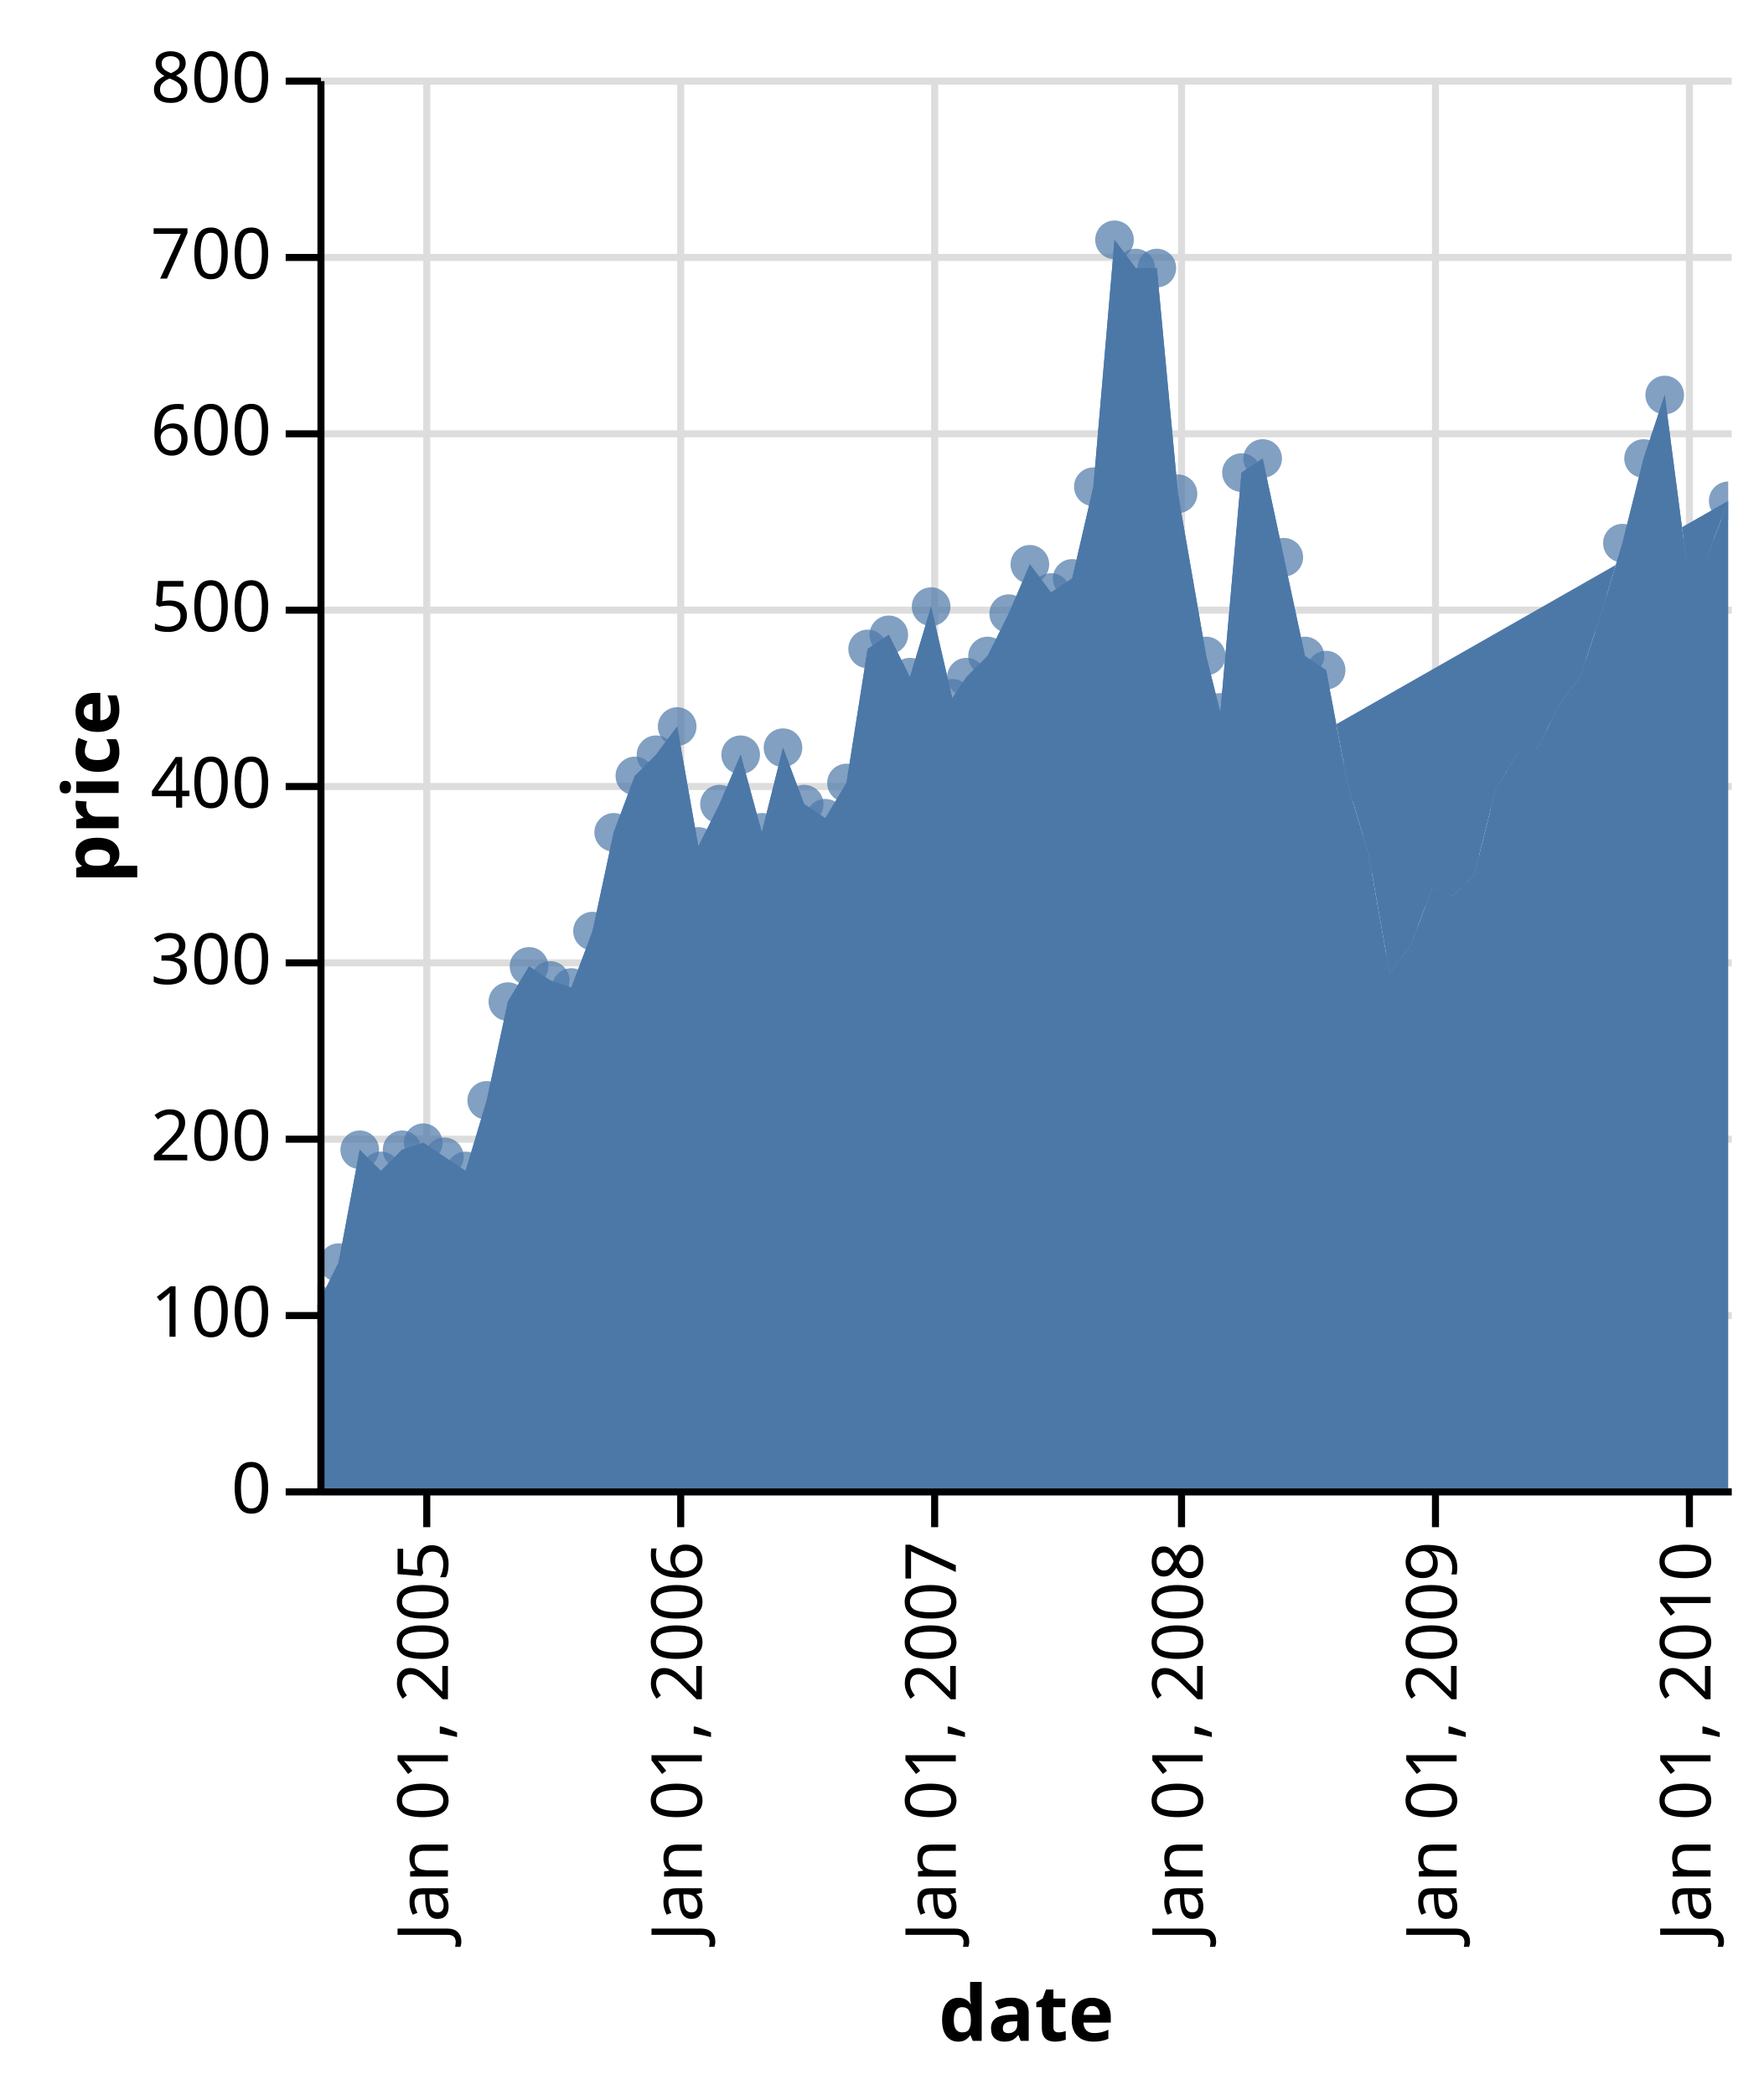
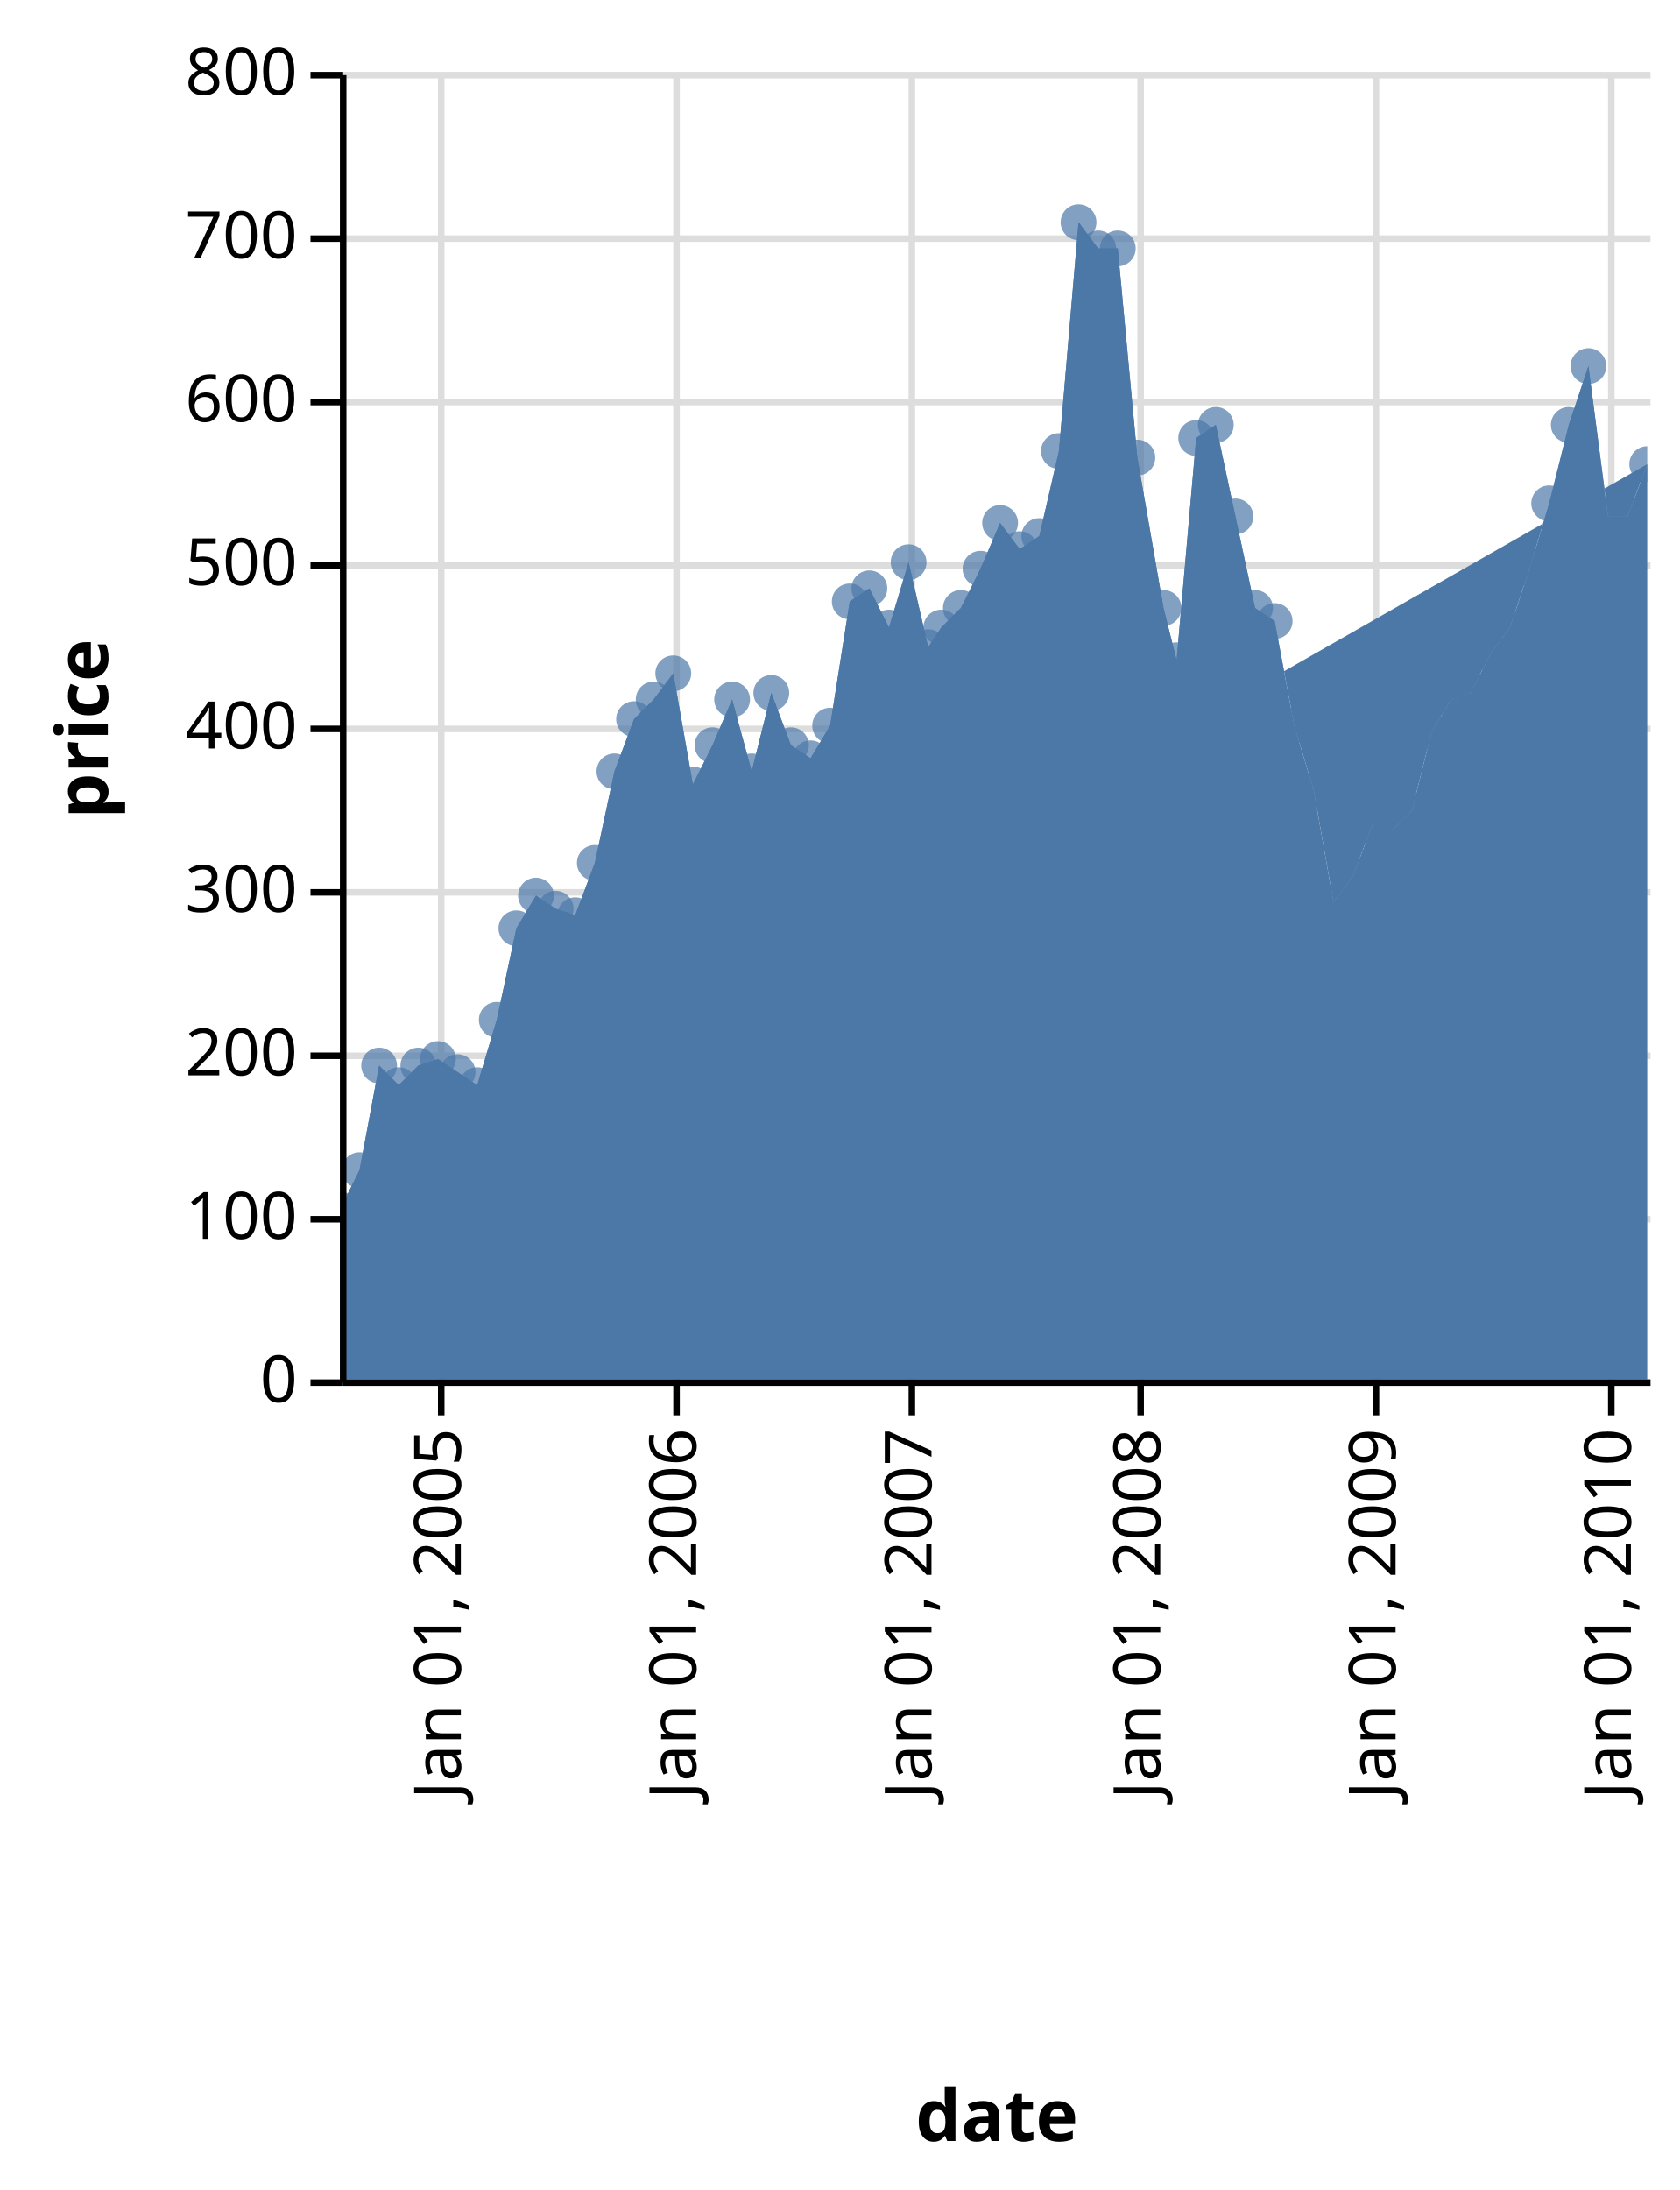
- <svg xmlns="http://www.w3.org/2000/svg" class="marks" width="250" height="297" viewBox="0 0 250 297" version="1.1">
+ <svg xmlns="http://www.w3.org/2000/svg" class="marks" width="257" height="335" viewBox="0 0 257 335" version="1.1">
  <defs>
    <clipPath id="clip1">
      <rect x="0" y="0" width="200" height="200" />
    </clipPath>
    <clipPath id="clip2">
      <rect x="0" y="0" width="200" height="200" />
    </clipPath>
    <clipPath id="clip3">
      <rect x="0" y="0" width="200" height="200" />
    </clipPath>
  </defs>
-   <g transform="translate(45,11)">
+   <g transform="translate(52,11)">
    <g class="mark-group role-frame root">
      <g transform="translate(0,0)">
        <path class="background" d="M0,0h200v200h-200Z" style="fill: none;" />
        <g>
          <g class="mark-group role-axis">
            <g transform="translate(0.5,200.5)">
              <path class="background" d="M0,0h0v0h0Z" style="pointer-events: none; fill: none;" />
              <g>
                <g class="mark-rule role-axis-grid" style="pointer-events: none;">
                  <line transform="translate(15,-200)" x2="0" y2="200" style="fill: none; stroke: #ddd; stroke-width: 1; stroke-dasharray: ; opacity: 1;" />
                  <line transform="translate(51,-200)" x2="0" y2="200" style="fill: none; stroke: #ddd; stroke-width: 1; stroke-dasharray: ; opacity: 1;" />
                  <line transform="translate(87,-200)" x2="0" y2="200" style="fill: none; stroke: #ddd; stroke-width: 1; stroke-dasharray: ; opacity: 1;" />
                  <line transform="translate(122,-200)" x2="0" y2="200" style="fill: none; stroke: #ddd; stroke-width: 1; stroke-dasharray: ; opacity: 1;" />
                  <line transform="translate(158,-200)" x2="0" y2="200" style="fill: none; stroke: #ddd; stroke-width: 1; stroke-dasharray: ; opacity: 1;" />
                  <line transform="translate(194,-200)" x2="0" y2="200" style="fill: none; stroke: #ddd; stroke-width: 1; stroke-dasharray: ; opacity: 1;" />
                </g>
              </g>
            </g>
          </g>
          <g class="mark-group role-axis">
            <g transform="translate(0.5,0.5)">
              <path class="background" d="M0,0h0v0h0Z" style="pointer-events: none; fill: none;" />
              <g>
                <g class="mark-rule role-axis-grid" style="pointer-events: none;">
                  <line transform="translate(0,200)" x2="200" y2="0" style="fill: none; stroke: #ddd; stroke-width: 1; stroke-dasharray: ; opacity: 1;" />
                  <line transform="translate(0,175)" x2="200" y2="0" style="fill: none; stroke: #ddd; stroke-width: 1; stroke-dasharray: ; opacity: 1;" />
                  <line transform="translate(0,150)" x2="200" y2="0" style="fill: none; stroke: #ddd; stroke-width: 1; stroke-dasharray: ; opacity: 1;" />
                  <line transform="translate(0,125)" x2="200" y2="0" style="fill: none; stroke: #ddd; stroke-width: 1; stroke-dasharray: ; opacity: 1;" />
                  <line transform="translate(0,100)" x2="200" y2="0" style="fill: none; stroke: #ddd; stroke-width: 1; stroke-dasharray: ; opacity: 1;" />
                  <line transform="translate(0,75)" x2="200" y2="0" style="fill: none; stroke: #ddd; stroke-width: 1; stroke-dasharray: ; opacity: 1;" />
                  <line transform="translate(0,50)" x2="200" y2="0" style="fill: none; stroke: #ddd; stroke-width: 1; stroke-dasharray: ; opacity: 1;" />
                  <line transform="translate(0,25)" x2="200" y2="0" style="fill: none; stroke: #ddd; stroke-width: 1; stroke-dasharray: ; opacity: 1;" />
                  <line transform="translate(0,0)" x2="200" y2="0" style="fill: none; stroke: #ddd; stroke-width: 1; stroke-dasharray: ; opacity: 1;" />
                </g>
              </g>
            </g>
          </g>
          <g class="mark-group role-scope nested_main_group">
            <g transform="translate(0,0)">
              <path class="background" d="M0,0h200v200h-200Z" style="fill: transparent;" />
              <g>
                <g class="mark-area role-mark layer_0_marks" clip-path="url(#clip1)">
                  <path d="M200,60L197,68L194,68L191,45L188,54L185,66L182,76L179,85L176,89L173,95L170,96L167,101L164,113L161,116L158,115L155,123L152,127L149,110L146,100L143,84L140,82L137,68L134,54L131,56L128,90L126,82L122,59L119,27L116,27L113,23L110,58L107,71L104,73L101,69L98,76L95,82L92,85L90,88L87,75L84,85L81,79L78,81L75,100L72,105L69,103L66,95L63,107L60,96L57,103L54,109L51,92L48,96L45,99L42,107L39,121L36,129L33,128L30,126L27,131L24,145L21,155L18,153L15,151L12,152L9,155L6,152L3,168L0,174L0,200L3,200L6,200L9,200L12,200L15,200L18,200L21,200L24,200L27,200L30,200L33,200L36,200L39,200L42,200L45,200L48,200L51,200L54,200L57,200L60,200L63,200L66,200L69,200L72,200L75,200L78,200L81,200L84,200L87,200L90,200L92,200L95,200L98,200L101,200L104,200L107,200L110,200L113,200L116,200L119,200L122,200L126,200L128,200L131,200L134,200L137,200L140,200L143,200L146,200L149,200L152,200L155,200L158,200L161,200L164,200L167,200L170,200L173,200L176,200L179,200L182,200L185,200L188,200L191,200L194,200L197,200L200,200Z" style="fill: #4c78a8;" />
                </g>
                <g class="mark-line role-mark layer_1_marks" clip-path="url(#clip2)">
                  <path d="M200,60L197,68L194,68L191,45L188,54L185,66L182,76L179,85L176,89L173,95L170,96L167,101L164,113L161,116L158,115L155,123L152,127L149,110L146,100L143,84L140,82L137,68L134,54L131,56L128,90L126,82L122,59L119,27L116,27L113,23L110,58L107,71L104,73L101,69L98,76L95,82L92,85L90,88L87,75L84,85L81,79L78,81L75,100L72,105L69,103L66,95L63,107L60,96L57,103L54,109L51,92L48,96L45,99L42,107L39,121L36,129L33,128L30,126L27,131L24,145L21,155L18,153L15,151L12,152L9,155L6,152L3,168L0,174" style="fill: #4c78a8; stroke-width: 2;" />
                </g>
                <g class="mark-symbol role-point layer_2_marks" clip-path="url(#clip3)">
                  <path transform="translate(0,174)" d="M2.739,0A2.739,2.739,0,1,1,-2.739,0A2.739,2.739,0,1,1,2.739,0" style="fill: #4c78a8; stroke-width: 2; opacity: 0.7;" />
                  <path transform="translate(3,168)" d="M2.739,0A2.739,2.739,0,1,1,-2.739,0A2.739,2.739,0,1,1,2.739,0" style="fill: #4c78a8; stroke-width: 2; opacity: 0.7;" />
                  <path transform="translate(6,152)" d="M2.739,0A2.739,2.739,0,1,1,-2.739,0A2.739,2.739,0,1,1,2.739,0" style="fill: #4c78a8; stroke-width: 2; opacity: 0.7;" />
                  <path transform="translate(9,155)" d="M2.739,0A2.739,2.739,0,1,1,-2.739,0A2.739,2.739,0,1,1,2.739,0" style="fill: #4c78a8; stroke-width: 2; opacity: 0.7;" />
                  <path transform="translate(12,152)" d="M2.739,0A2.739,2.739,0,1,1,-2.739,0A2.739,2.739,0,1,1,2.739,0" style="fill: #4c78a8; stroke-width: 2; opacity: 0.7;" />
                  <path transform="translate(15,151)" d="M2.739,0A2.739,2.739,0,1,1,-2.739,0A2.739,2.739,0,1,1,2.739,0" style="fill: #4c78a8; stroke-width: 2; opacity: 0.7;" />
                  <path transform="translate(18,153)" d="M2.739,0A2.739,2.739,0,1,1,-2.739,0A2.739,2.739,0,1,1,2.739,0" style="fill: #4c78a8; stroke-width: 2; opacity: 0.7;" />
                  <path transform="translate(21,155)" d="M2.739,0A2.739,2.739,0,1,1,-2.739,0A2.739,2.739,0,1,1,2.739,0" style="fill: #4c78a8; stroke-width: 2; opacity: 0.7;" />
                  <path transform="translate(24,145)" d="M2.739,0A2.739,2.739,0,1,1,-2.739,0A2.739,2.739,0,1,1,2.739,0" style="fill: #4c78a8; stroke-width: 2; opacity: 0.7;" />
                  <path transform="translate(27,131)" d="M2.739,0A2.739,2.739,0,1,1,-2.739,0A2.739,2.739,0,1,1,2.739,0" style="fill: #4c78a8; stroke-width: 2; opacity: 0.7;" />
                  <path transform="translate(30,126)" d="M2.739,0A2.739,2.739,0,1,1,-2.739,0A2.739,2.739,0,1,1,2.739,0" style="fill: #4c78a8; stroke-width: 2; opacity: 0.7;" />
                  <path transform="translate(33,128)" d="M2.739,0A2.739,2.739,0,1,1,-2.739,0A2.739,2.739,0,1,1,2.739,0" style="fill: #4c78a8; stroke-width: 2; opacity: 0.7;" />
                  <path transform="translate(36,129)" d="M2.739,0A2.739,2.739,0,1,1,-2.739,0A2.739,2.739,0,1,1,2.739,0" style="fill: #4c78a8; stroke-width: 2; opacity: 0.7;" />
                  <path transform="translate(39,121)" d="M2.739,0A2.739,2.739,0,1,1,-2.739,0A2.739,2.739,0,1,1,2.739,0" style="fill: #4c78a8; stroke-width: 2; opacity: 0.7;" />
                  <path transform="translate(42,107)" d="M2.739,0A2.739,2.739,0,1,1,-2.739,0A2.739,2.739,0,1,1,2.739,0" style="fill: #4c78a8; stroke-width: 2; opacity: 0.7;" />
                  <path transform="translate(45,99)" d="M2.739,0A2.739,2.739,0,1,1,-2.739,0A2.739,2.739,0,1,1,2.739,0" style="fill: #4c78a8; stroke-width: 2; opacity: 0.7;" />
                  <path transform="translate(48,96)" d="M2.739,0A2.739,2.739,0,1,1,-2.739,0A2.739,2.739,0,1,1,2.739,0" style="fill: #4c78a8; stroke-width: 2; opacity: 0.7;" />
                  <path transform="translate(51,92)" d="M2.739,0A2.739,2.739,0,1,1,-2.739,0A2.739,2.739,0,1,1,2.739,0" style="fill: #4c78a8; stroke-width: 2; opacity: 0.7;" />
                  <path transform="translate(54,109)" d="M2.739,0A2.739,2.739,0,1,1,-2.739,0A2.739,2.739,0,1,1,2.739,0" style="fill: #4c78a8; stroke-width: 2; opacity: 0.7;" />
                  <path transform="translate(57,103)" d="M2.739,0A2.739,2.739,0,1,1,-2.739,0A2.739,2.739,0,1,1,2.739,0" style="fill: #4c78a8; stroke-width: 2; opacity: 0.7;" />
                  <path transform="translate(60,96)" d="M2.739,0A2.739,2.739,0,1,1,-2.739,0A2.739,2.739,0,1,1,2.739,0" style="fill: #4c78a8; stroke-width: 2; opacity: 0.7;" />
                  <path transform="translate(63,107)" d="M2.739,0A2.739,2.739,0,1,1,-2.739,0A2.739,2.739,0,1,1,2.739,0" style="fill: #4c78a8; stroke-width: 2; opacity: 0.7;" />
                  <path transform="translate(66,95)" d="M2.739,0A2.739,2.739,0,1,1,-2.739,0A2.739,2.739,0,1,1,2.739,0" style="fill: #4c78a8; stroke-width: 2; opacity: 0.7;" />
                  <path transform="translate(69,103)" d="M2.739,0A2.739,2.739,0,1,1,-2.739,0A2.739,2.739,0,1,1,2.739,0" style="fill: #4c78a8; stroke-width: 2; opacity: 0.7;" />
                  <path transform="translate(72,105)" d="M2.739,0A2.739,2.739,0,1,1,-2.739,0A2.739,2.739,0,1,1,2.739,0" style="fill: #4c78a8; stroke-width: 2; opacity: 0.7;" />
                  <path transform="translate(75,100)" d="M2.739,0A2.739,2.739,0,1,1,-2.739,0A2.739,2.739,0,1,1,2.739,0" style="fill: #4c78a8; stroke-width: 2; opacity: 0.7;" />
                  <path transform="translate(78,81)" d="M2.739,0A2.739,2.739,0,1,1,-2.739,0A2.739,2.739,0,1,1,2.739,0" style="fill: #4c78a8; stroke-width: 2; opacity: 0.7;" />
                  <path transform="translate(81,79)" d="M2.739,0A2.739,2.739,0,1,1,-2.739,0A2.739,2.739,0,1,1,2.739,0" style="fill: #4c78a8; stroke-width: 2; opacity: 0.7;" />
                  <path transform="translate(84,85)" d="M2.739,0A2.739,2.739,0,1,1,-2.739,0A2.739,2.739,0,1,1,2.739,0" style="fill: #4c78a8; stroke-width: 2; opacity: 0.7;" />
                  <path transform="translate(87,75)" d="M2.739,0A2.739,2.739,0,1,1,-2.739,0A2.739,2.739,0,1,1,2.739,0" style="fill: #4c78a8; stroke-width: 2; opacity: 0.7;" />
                  <path transform="translate(90,88)" d="M2.739,0A2.739,2.739,0,1,1,-2.739,0A2.739,2.739,0,1,1,2.739,0" style="fill: #4c78a8; stroke-width: 2; opacity: 0.7;" />
                  <path transform="translate(92,85)" d="M2.739,0A2.739,2.739,0,1,1,-2.739,0A2.739,2.739,0,1,1,2.739,0" style="fill: #4c78a8; stroke-width: 2; opacity: 0.7;" />
                  <path transform="translate(95,82)" d="M2.739,0A2.739,2.739,0,1,1,-2.739,0A2.739,2.739,0,1,1,2.739,0" style="fill: #4c78a8; stroke-width: 2; opacity: 0.7;" />
                  <path transform="translate(98,76)" d="M2.739,0A2.739,2.739,0,1,1,-2.739,0A2.739,2.739,0,1,1,2.739,0" style="fill: #4c78a8; stroke-width: 2; opacity: 0.7;" />
                  <path transform="translate(101,69)" d="M2.739,0A2.739,2.739,0,1,1,-2.739,0A2.739,2.739,0,1,1,2.739,0" style="fill: #4c78a8; stroke-width: 2; opacity: 0.7;" />
                  <path transform="translate(104,73)" d="M2.739,0A2.739,2.739,0,1,1,-2.739,0A2.739,2.739,0,1,1,2.739,0" style="fill: #4c78a8; stroke-width: 2; opacity: 0.7;" />
                  <path transform="translate(107,71)" d="M2.739,0A2.739,2.739,0,1,1,-2.739,0A2.739,2.739,0,1,1,2.739,0" style="fill: #4c78a8; stroke-width: 2; opacity: 0.7;" />
                  <path transform="translate(110,58)" d="M2.739,0A2.739,2.739,0,1,1,-2.739,0A2.739,2.739,0,1,1,2.739,0" style="fill: #4c78a8; stroke-width: 2; opacity: 0.7;" />
                  <path transform="translate(113,23)" d="M2.739,0A2.739,2.739,0,1,1,-2.739,0A2.739,2.739,0,1,1,2.739,0" style="fill: #4c78a8; stroke-width: 2; opacity: 0.7;" />
                  <path transform="translate(116,27)" d="M2.739,0A2.739,2.739,0,1,1,-2.739,0A2.739,2.739,0,1,1,2.739,0" style="fill: #4c78a8; stroke-width: 2; opacity: 0.7;" />
                  <path transform="translate(119,27)" d="M2.739,0A2.739,2.739,0,1,1,-2.739,0A2.739,2.739,0,1,1,2.739,0" style="fill: #4c78a8; stroke-width: 2; opacity: 0.7;" />
                  <path transform="translate(122,59)" d="M2.739,0A2.739,2.739,0,1,1,-2.739,0A2.739,2.739,0,1,1,2.739,0" style="fill: #4c78a8; stroke-width: 2; opacity: 0.7;" />
                  <path transform="translate(126,82)" d="M2.739,0A2.739,2.739,0,1,1,-2.739,0A2.739,2.739,0,1,1,2.739,0" style="fill: #4c78a8; stroke-width: 2; opacity: 0.7;" />
                  <path transform="translate(128,90)" d="M2.739,0A2.739,2.739,0,1,1,-2.739,0A2.739,2.739,0,1,1,2.739,0" style="fill: #4c78a8; stroke-width: 2; opacity: 0.7;" />
                  <path transform="translate(131,56)" d="M2.739,0A2.739,2.739,0,1,1,-2.739,0A2.739,2.739,0,1,1,2.739,0" style="fill: #4c78a8; stroke-width: 2; opacity: 0.7;" />
                  <path transform="translate(134,54)" d="M2.739,0A2.739,2.739,0,1,1,-2.739,0A2.739,2.739,0,1,1,2.739,0" style="fill: #4c78a8; stroke-width: 2; opacity: 0.7;" />
                  <path transform="translate(137,68)" d="M2.739,0A2.739,2.739,0,1,1,-2.739,0A2.739,2.739,0,1,1,2.739,0" style="fill: #4c78a8; stroke-width: 2; opacity: 0.7;" />
                  <path transform="translate(140,82)" d="M2.739,0A2.739,2.739,0,1,1,-2.739,0A2.739,2.739,0,1,1,2.739,0" style="fill: #4c78a8; stroke-width: 2; opacity: 0.7;" />
                  <path transform="translate(143,84)" d="M2.739,0A2.739,2.739,0,1,1,-2.739,0A2.739,2.739,0,1,1,2.739,0" style="fill: #4c78a8; stroke-width: 2; opacity: 0.7;" />
                  <path transform="translate(146,100)" d="M2.739,0A2.739,2.739,0,1,1,-2.739,0A2.739,2.739,0,1,1,2.739,0" style="fill: #4c78a8; stroke-width: 2; opacity: 0.7;" />
                  <path transform="translate(149,110)" d="M2.739,0A2.739,2.739,0,1,1,-2.739,0A2.739,2.739,0,1,1,2.739,0" style="fill: #4c78a8; stroke-width: 2; opacity: 0.7;" />
                  <path transform="translate(152,127)" d="M2.739,0A2.739,2.739,0,1,1,-2.739,0A2.739,2.739,0,1,1,2.739,0" style="fill: #4c78a8; stroke-width: 2; opacity: 0.7;" />
                  <path transform="translate(155,123)" d="M2.739,0A2.739,2.739,0,1,1,-2.739,0A2.739,2.739,0,1,1,2.739,0" style="fill: #4c78a8; stroke-width: 2; opacity: 0.7;" />
                  <path transform="translate(158,115)" d="M2.739,0A2.739,2.739,0,1,1,-2.739,0A2.739,2.739,0,1,1,2.739,0" style="fill: #4c78a8; stroke-width: 2; opacity: 0.7;" />
                  <path transform="translate(161,116)" d="M2.739,0A2.739,2.739,0,1,1,-2.739,0A2.739,2.739,0,1,1,2.739,0" style="fill: #4c78a8; stroke-width: 2; opacity: 0.7;" />
                  <path transform="translate(164,113)" d="M2.739,0A2.739,2.739,0,1,1,-2.739,0A2.739,2.739,0,1,1,2.739,0" style="fill: #4c78a8; stroke-width: 2; opacity: 0.7;" />
                  <path transform="translate(167,101)" d="M2.739,0A2.739,2.739,0,1,1,-2.739,0A2.739,2.739,0,1,1,2.739,0" style="fill: #4c78a8; stroke-width: 2; opacity: 0.7;" />
                  <path transform="translate(170,96)" d="M2.739,0A2.739,2.739,0,1,1,-2.739,0A2.739,2.739,0,1,1,2.739,0" style="fill: #4c78a8; stroke-width: 2; opacity: 0.7;" />
                  <path transform="translate(173,95)" d="M2.739,0A2.739,2.739,0,1,1,-2.739,0A2.739,2.739,0,1,1,2.739,0" style="fill: #4c78a8; stroke-width: 2; opacity: 0.7;" />
                  <path transform="translate(176,89)" d="M2.739,0A2.739,2.739,0,1,1,-2.739,0A2.739,2.739,0,1,1,2.739,0" style="fill: #4c78a8; stroke-width: 2; opacity: 0.7;" />
                  <path transform="translate(179,85)" d="M2.739,0A2.739,2.739,0,1,1,-2.739,0A2.739,2.739,0,1,1,2.739,0" style="fill: #4c78a8; stroke-width: 2; opacity: 0.7;" />
                  <path transform="translate(182,76)" d="M2.739,0A2.739,2.739,0,1,1,-2.739,0A2.739,2.739,0,1,1,2.739,0" style="fill: #4c78a8; stroke-width: 2; opacity: 0.7;" />
                  <path transform="translate(185,66)" d="M2.739,0A2.739,2.739,0,1,1,-2.739,0A2.739,2.739,0,1,1,2.739,0" style="fill: #4c78a8; stroke-width: 2; opacity: 0.7;" />
                  <path transform="translate(188,54)" d="M2.739,0A2.739,2.739,0,1,1,-2.739,0A2.739,2.739,0,1,1,2.739,0" style="fill: #4c78a8; stroke-width: 2; opacity: 0.7;" />
                  <path transform="translate(191,45)" d="M2.739,0A2.739,2.739,0,1,1,-2.739,0A2.739,2.739,0,1,1,2.739,0" style="fill: #4c78a8; stroke-width: 2; opacity: 0.7;" />
                  <path transform="translate(194,68)" d="M2.739,0A2.739,2.739,0,1,1,-2.739,0A2.739,2.739,0,1,1,2.739,0" style="fill: #4c78a8; stroke-width: 2; opacity: 0.7;" />
                  <path transform="translate(197,68)" d="M2.739,0A2.739,2.739,0,1,1,-2.739,0A2.739,2.739,0,1,1,2.739,0" style="fill: #4c78a8; stroke-width: 2; opacity: 0.7;" />
                  <path transform="translate(200,60)" d="M2.739,0A2.739,2.739,0,1,1,-2.739,0A2.739,2.739,0,1,1,2.739,0" style="fill: #4c78a8; stroke-width: 2; opacity: 0.7;" />
                </g>
              </g>
            </g>
          </g>
          <g class="mark-group role-axis">
            <g transform="translate(0.5,200.5)">
              <path class="background" d="M0,0h0v0h0Z" style="pointer-events: none; fill: none;" />
              <g>
                <g class="mark-rule role-axis-tick" style="pointer-events: none;">
                  <line transform="translate(15,0)" x2="0" y2="5" style="fill: none; stroke: #000; stroke-width: 1; opacity: 1;" />
                  <line transform="translate(51,0)" x2="0" y2="5" style="fill: none; stroke: #000; stroke-width: 1; opacity: 1;" />
                  <line transform="translate(87,0)" x2="0" y2="5" style="fill: none; stroke: #000; stroke-width: 1; opacity: 1;" />
                  <line transform="translate(122,0)" x2="0" y2="5" style="fill: none; stroke: #000; stroke-width: 1; opacity: 1;" />
                  <line transform="translate(158,0)" x2="0" y2="5" style="fill: none; stroke: #000; stroke-width: 1; opacity: 1;" />
                  <line transform="translate(194,0)" x2="0" y2="5" style="fill: none; stroke: #000; stroke-width: 1; opacity: 1;" />
                </g>
                <g class="mark-text role-axis-label" style="pointer-events: none;">
                  <text text-anchor="end" transform="translate(15,7) rotate(270) translate(0,3)" style="font: 10px sans-serif; fill: #000; opacity: 1;">Jan 01, 2005</text>
                  <text text-anchor="end" transform="translate(51,7) rotate(270) translate(0,3)" style="font: 10px sans-serif; fill: #000; opacity: 1;">Jan 01, 2006</text>
                  <text text-anchor="end" transform="translate(87,7) rotate(270) translate(0,3)" style="font: 10px sans-serif; fill: #000; opacity: 1;">Jan 01, 2007</text>
                  <text text-anchor="end" transform="translate(122,7) rotate(270) translate(0,3)" style="font: 10px sans-serif; fill: #000; opacity: 1;">Jan 01, 2008</text>
                  <text text-anchor="end" transform="translate(158,7) rotate(270) translate(0,3)" style="font: 10px sans-serif; fill: #000; opacity: 1;">Jan 01, 2009</text>
                  <text text-anchor="end" transform="translate(194,7) rotate(270) translate(0,3)" style="font: 10px sans-serif; fill: #000; opacity: 1;">Jan 01, 2010</text>
                </g>
                <g class="mark-rule role-axis-domain" style="pointer-events: none;">
                  <line transform="translate(0,0)" x2="200" y2="0" style="fill: none; stroke: #000; stroke-width: 1; opacity: 1;" />
                </g>
                <g class="mark-text role-axis-title" style="pointer-events: none;">
-                   <text text-anchor="middle" transform="translate(100,77.82715)" style="font: bold 11px sans-serif; fill: #000; opacity: 1;">date</text>
+                   <text text-anchor="middle" transform="translate(100,116)" style="font: bold 11px sans-serif; fill: #000; opacity: 1;">date</text>
                </g>
              </g>
            </g>
          </g>
          <g class="mark-group role-axis">
            <g transform="translate(0.5,0.5)">
              <path class="background" d="M0,0h0v0h0Z" style="pointer-events: none; fill: none;" />
              <g>
                <g class="mark-rule role-axis-tick" style="pointer-events: none;">
                  <line transform="translate(0,200)" x2="-5" y2="0" style="fill: none; stroke: #000; stroke-width: 1; opacity: 1;" />
                  <line transform="translate(0,175)" x2="-5" y2="0" style="fill: none; stroke: #000; stroke-width: 1; opacity: 1;" />
                  <line transform="translate(0,150)" x2="-5" y2="0" style="fill: none; stroke: #000; stroke-width: 1; opacity: 1;" />
                  <line transform="translate(0,125)" x2="-5" y2="0" style="fill: none; stroke: #000; stroke-width: 1; opacity: 1;" />
                  <line transform="translate(0,100)" x2="-5" y2="0" style="fill: none; stroke: #000; stroke-width: 1; opacity: 1;" />
                  <line transform="translate(0,75)" x2="-5" y2="0" style="fill: none; stroke: #000; stroke-width: 1; opacity: 1;" />
                  <line transform="translate(0,50)" x2="-5" y2="0" style="fill: none; stroke: #000; stroke-width: 1; opacity: 1;" />
                  <line transform="translate(0,25)" x2="-5" y2="0" style="fill: none; stroke: #000; stroke-width: 1; opacity: 1;" />
                  <line transform="translate(0,0)" x2="-5" y2="0" style="fill: none; stroke: #000; stroke-width: 1; opacity: 1;" />
                </g>
                <g class="mark-text role-axis-label" style="pointer-events: none;">
                  <text text-anchor="end" transform="translate(-7,203)" style="font: 10px sans-serif; fill: #000; opacity: 1;">0</text>
                  <text text-anchor="end" transform="translate(-7,178)" style="font: 10px sans-serif; fill: #000; opacity: 1;">100</text>
                  <text text-anchor="end" transform="translate(-7,153)" style="font: 10px sans-serif; fill: #000; opacity: 1;">200</text>
                  <text text-anchor="end" transform="translate(-7,128)" style="font: 10px sans-serif; fill: #000; opacity: 1;">300</text>
                  <text text-anchor="end" transform="translate(-7,103)" style="font: 10px sans-serif; fill: #000; opacity: 1;">400</text>
                  <text text-anchor="end" transform="translate(-7,78)" style="font: 10px sans-serif; fill: #000; opacity: 1;">500</text>
                  <text text-anchor="end" transform="translate(-7,53)" style="font: 10px sans-serif; fill: #000; opacity: 1;">600</text>
                  <text text-anchor="end" transform="translate(-7,28)" style="font: 10px sans-serif; fill: #000; opacity: 1;">700</text>
                  <text text-anchor="end" transform="translate(-7,3)" style="font: 10px sans-serif; fill: #000; opacity: 1;">800</text>
                </g>
                <g class="mark-rule role-axis-domain" style="pointer-events: none;">
                  <line transform="translate(0,200)" x2="0" y2="-200" style="fill: none; stroke: #000; stroke-width: 1; opacity: 1;" />
                </g>
                <g class="mark-text role-axis-title" style="pointer-events: none;">
-                   <text text-anchor="middle" transform="translate(-26.68457,100) rotate(-90) translate(0,-2)" style="font: bold 11px sans-serif; fill: #000; opacity: 1;">price</text>
+                   <text text-anchor="middle" transform="translate(-34,100) rotate(-90) translate(0,-2)" style="font: bold 11px sans-serif; fill: #000; opacity: 1;">price</text>
                </g>
              </g>
            </g>
          </g>
        </g>
      </g>
    </g>
  </g>
</svg>
